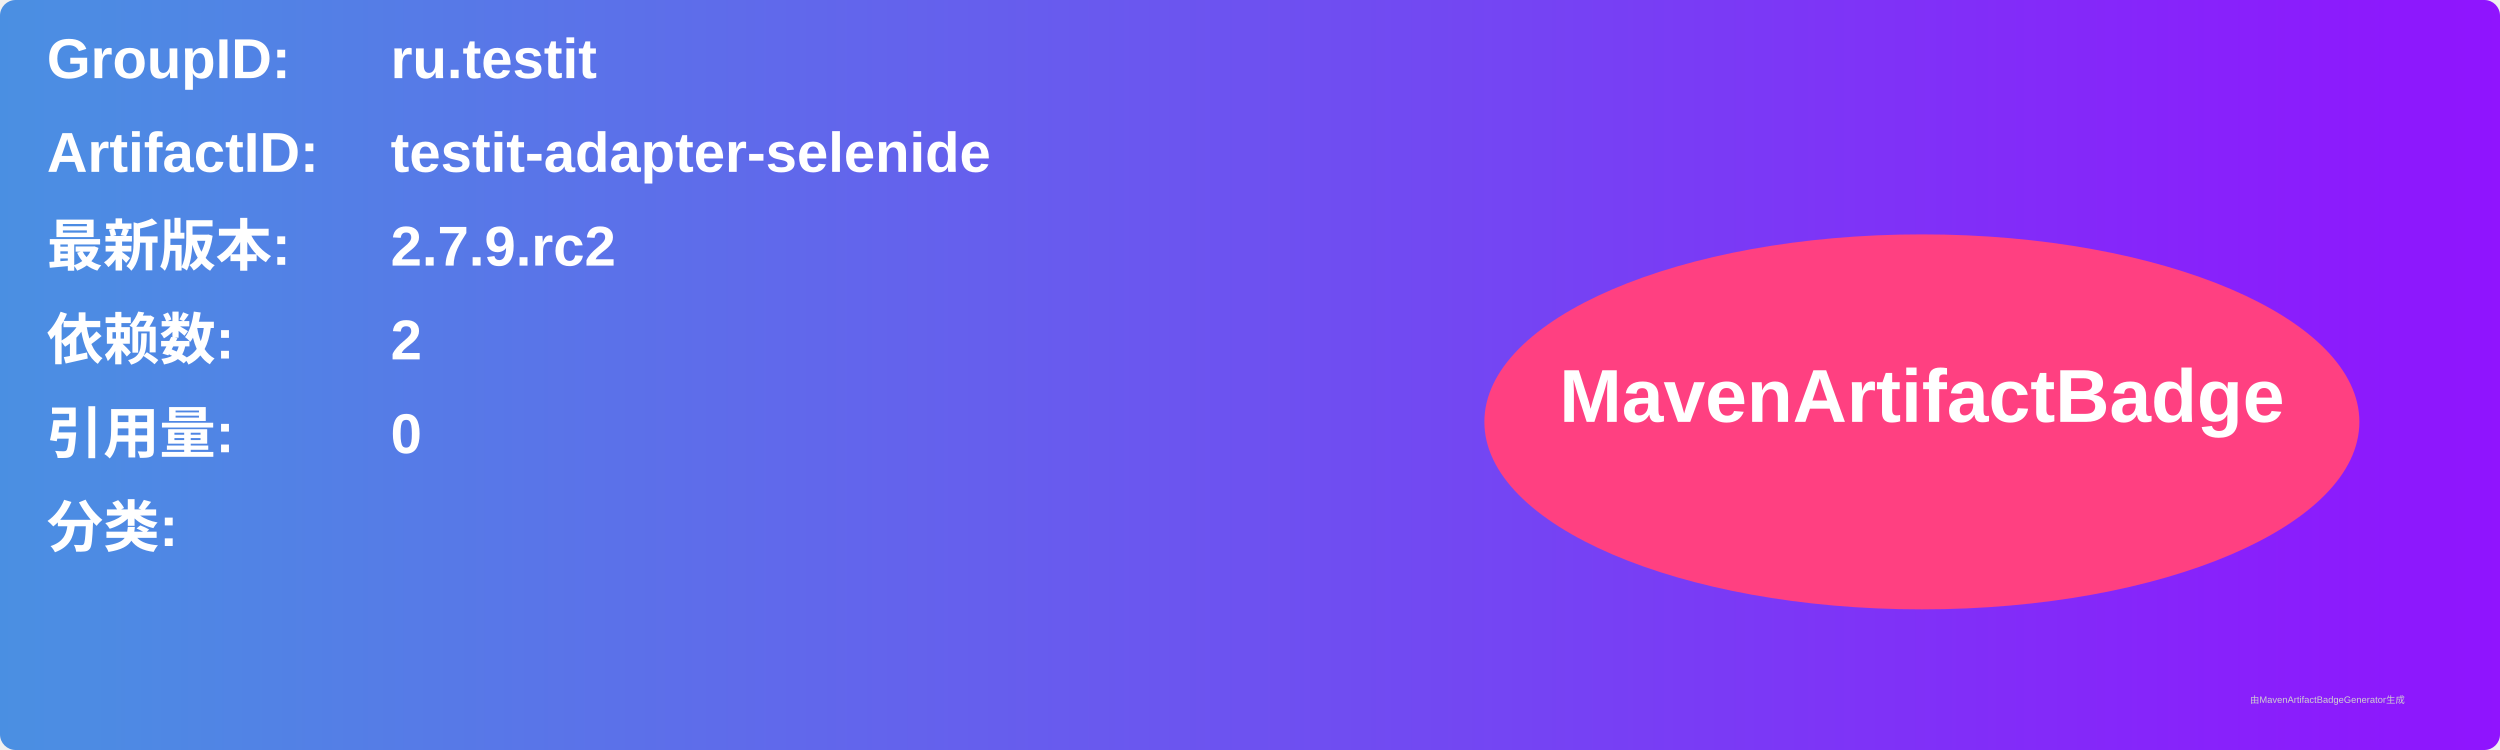
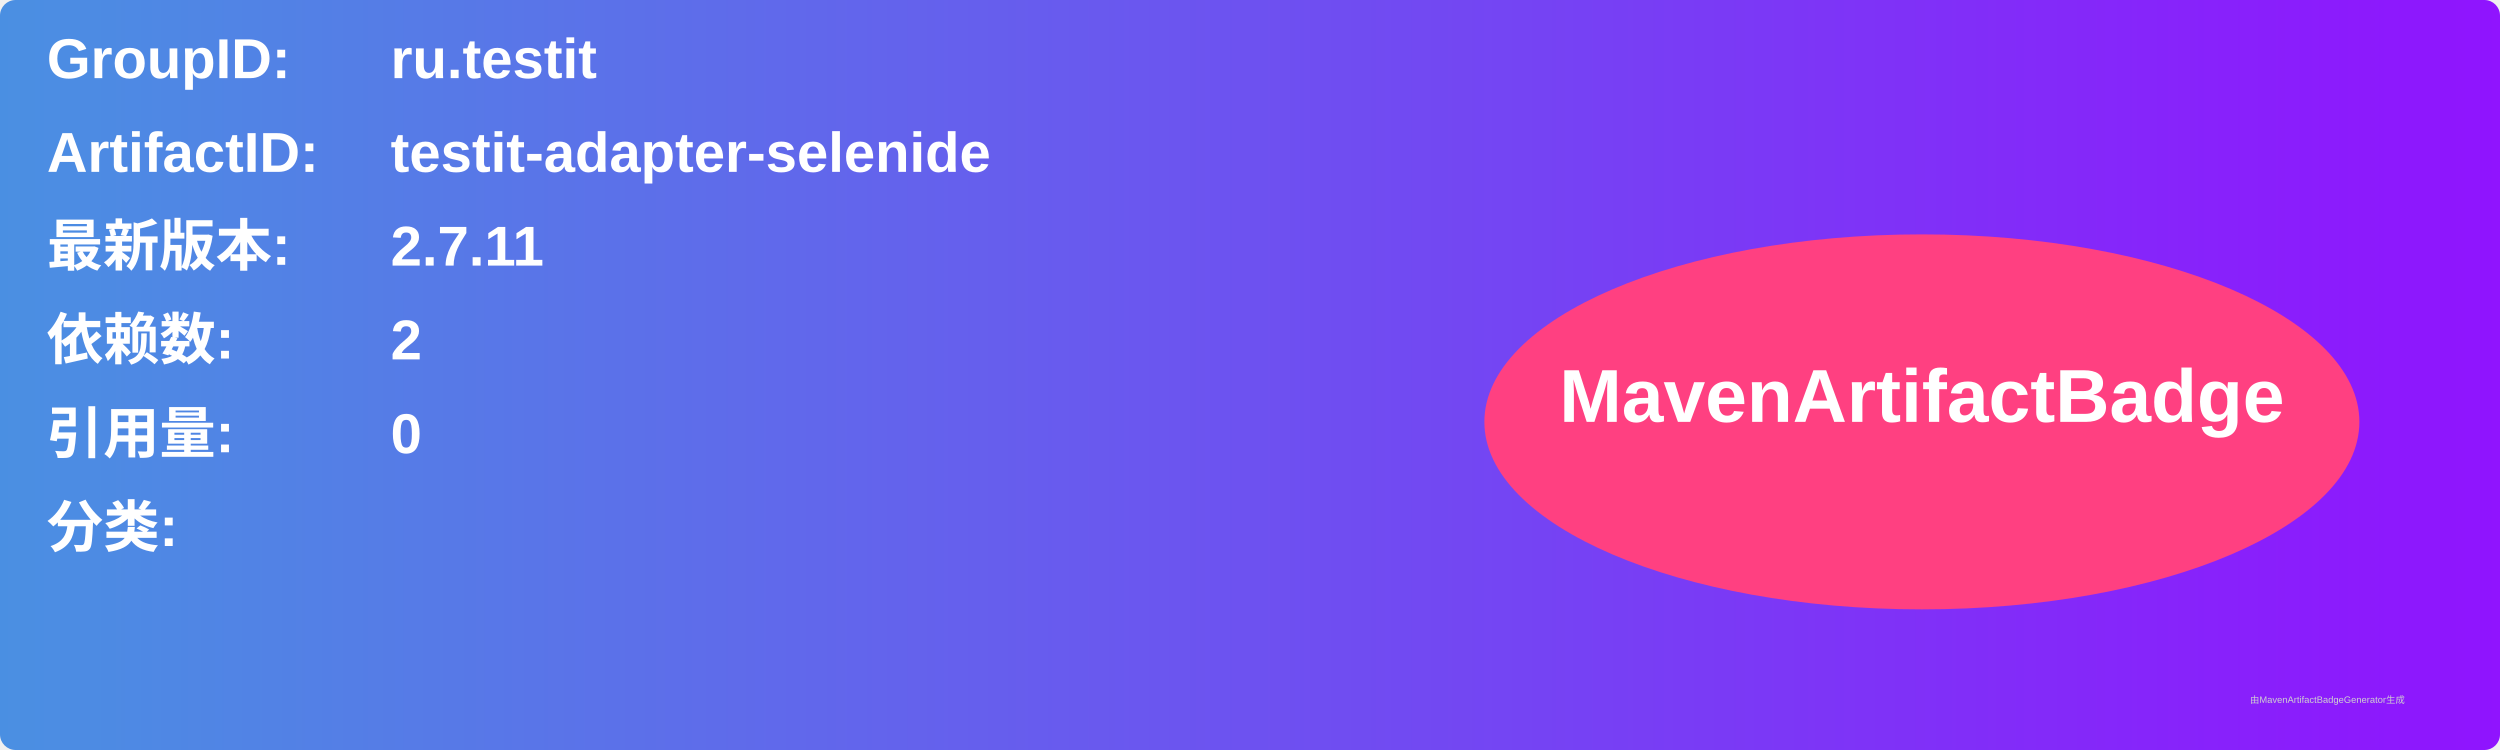
<svg xmlns="http://www.w3.org/2000/svg" width="800" height="240" viewBox="0 0 800 240">
  <linearGradient id="grad" x1="0%" y1="0%" x2="100%" y2="0%">
    <stop offset="0%" stop-color="#4a90e2" />
    <stop offset="100%" stop-color="#9013fe" />
  </linearGradient>
  <rect width="100%" height="100%" rx="5" ry="5" fill="url(#grad)" />
  <g transform="translate(15, 15)">
    <text x="0" y="10" font-family="Arial" font-size="18" fill="white" font-weight="bold" width="260">GroupID:</text>
    <text x="110" y="10" font-family="Arial" font-size="18" fill="white" font-weight="bold" width="460">ru.testit</text>
    <text x="0" y="40" font-family="Arial" font-size="18" fill="white" font-weight="bold" width="260">ArtifactID:</text>
    <text x="110" y="40" font-family="Arial" font-size="18" fill="white" font-weight="bold" width="460">testit-adapter-selenide</text>
    <text x="0" y="70" font-family="Arial" font-size="18" fill="white" font-weight="bold">最新版本:</text>
    <text x="110" y="70" font-family="Arial" font-size="18" fill="white" font-weight="bold">
-       <tspan font-weight="bold">2.7.9.rc2</tspan>
+       <tspan font-weight="bold">2.7.11</tspan>
    </text>
    <text x="0" y="100" font-family="Arial" font-size="18" fill="white" font-weight="bold">依赖数: </text>
    <text x="110" y="100" font-family="Arial" font-size="18" fill="white">
      <tspan font-weight="bold">2</tspan>
    </text>
    <text x="0" y="130" font-family="Arial" font-size="18" fill="white" font-weight="bold">引用量: </text>
    <text x="110" y="130" font-family="Arial" font-size="18" fill="white">
      <tspan font-weight="bold">0</tspan>
    </text>
    <text x="0" y="160" font-family="Arial" font-size="18" fill="white" font-weight="bold">分类:</text>
    <text x="10" y="190" font-family="Arial" font-size="10" fill="white">
      <tspan font-weight="bold" />
    </text>
    <ellipse cx="600" cy="120" rx="140" ry="60" fill="#ff4081" />
    <text x="600" y="120" text-anchor="middle" font-family="Arial" font-size="24" fill="white" font-weight="bold">MavenArtifactBadge</text>
  </g>
  <text x="720" y="225" font-family="Arial" font-size="3" fill="#d0d0d0">由MavenArtifactBadgeGenerator生成</text>
</svg>
